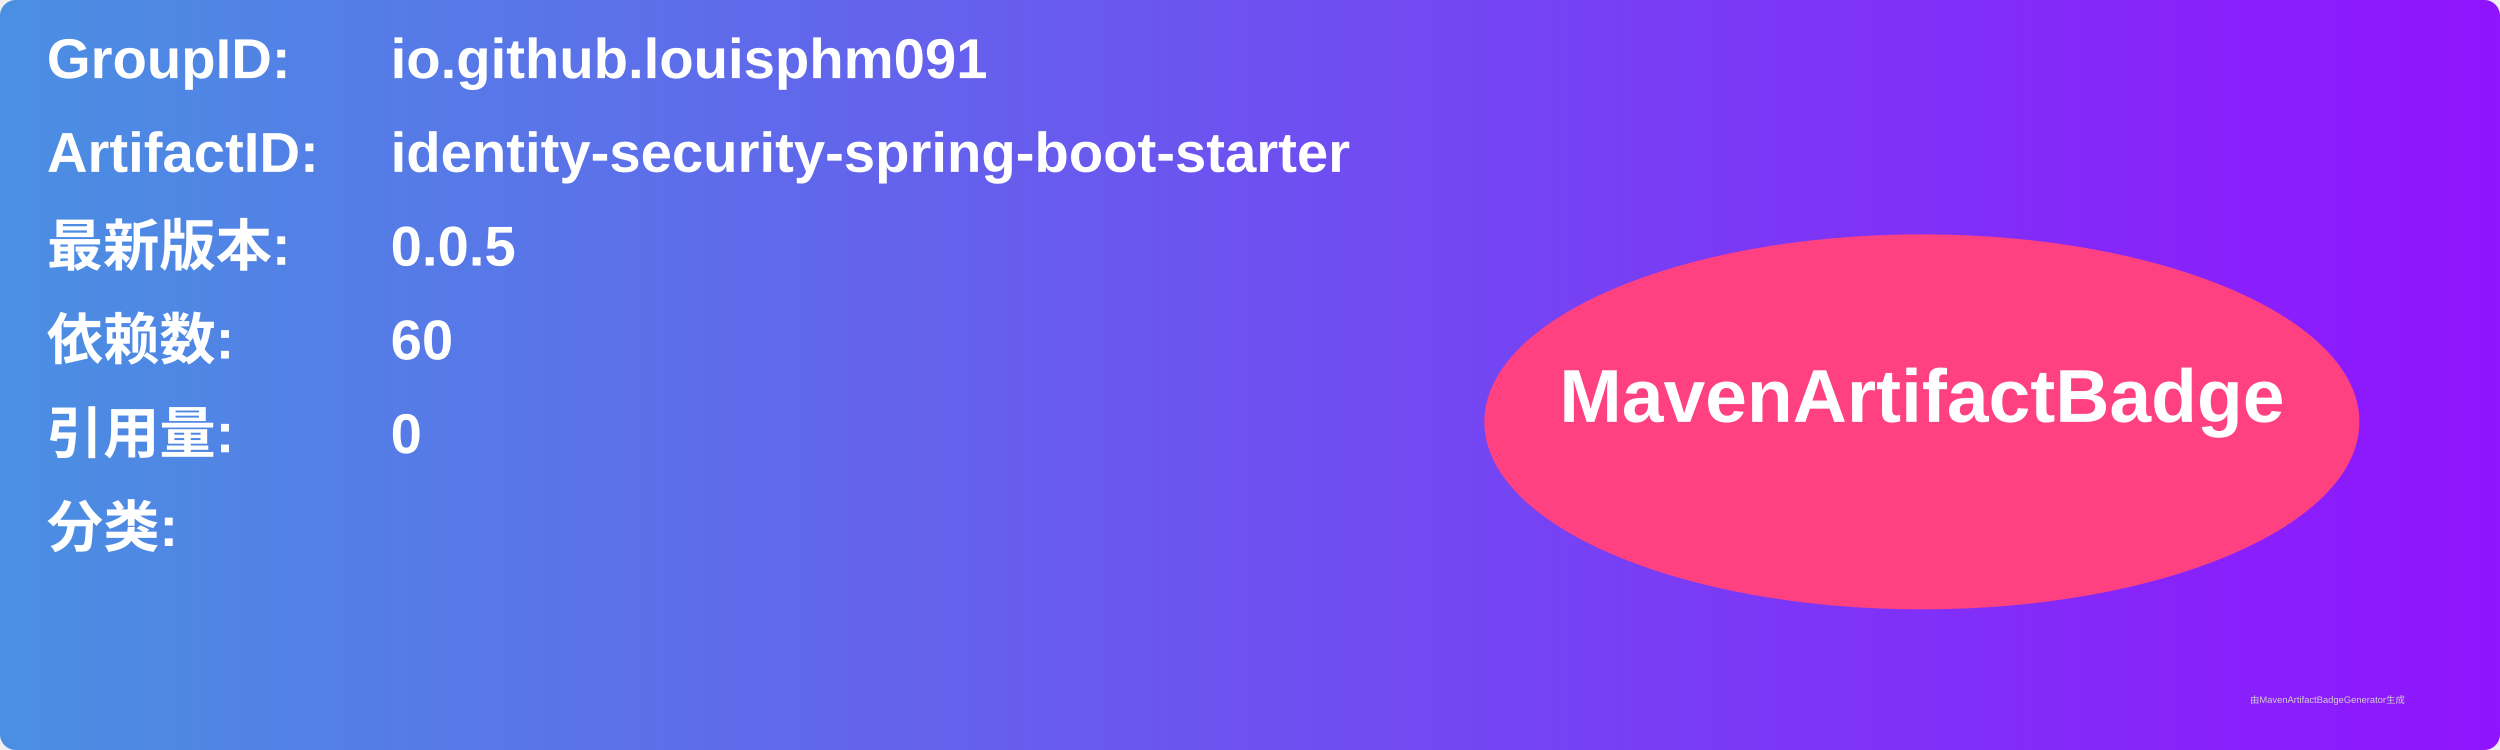
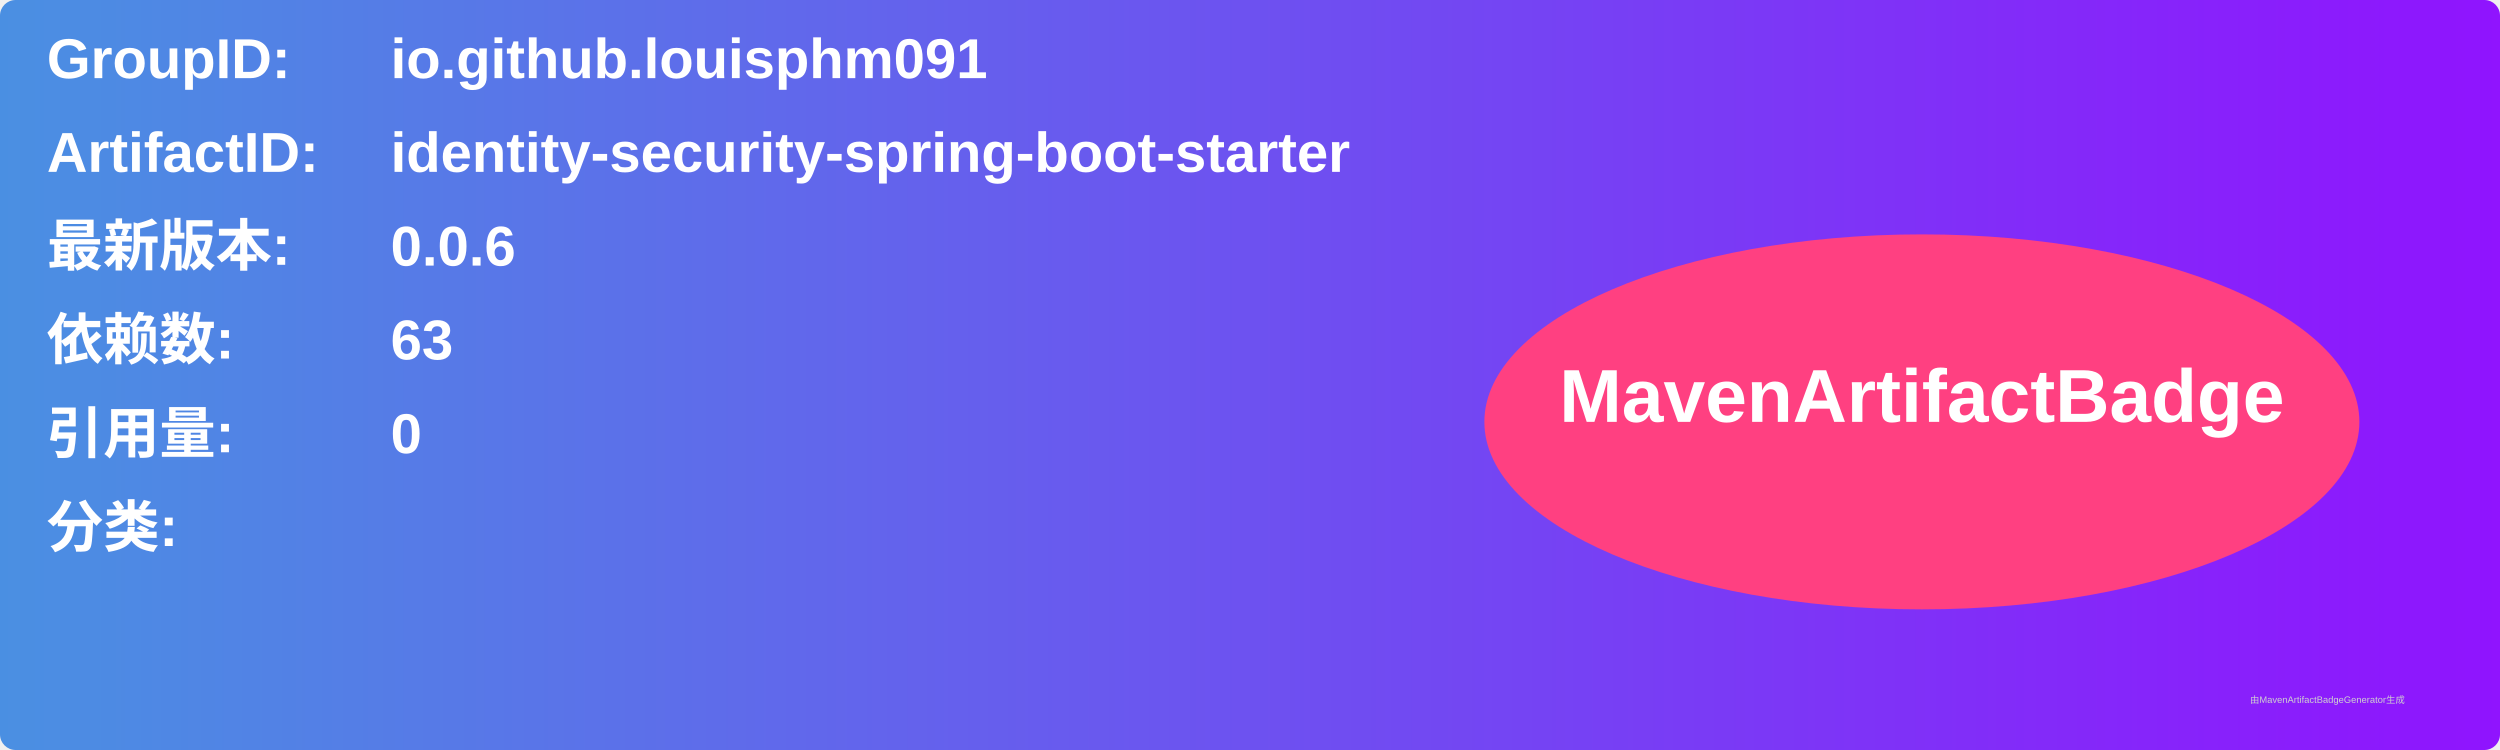
<svg xmlns="http://www.w3.org/2000/svg" width="800" height="240" viewBox="0 0 800 240">
  <linearGradient id="grad" x1="0%" y1="0%" x2="100%" y2="0%">
    <stop offset="0%" stop-color="#4a90e2" />
    <stop offset="100%" stop-color="#9013fe" />
  </linearGradient>
  <rect width="100%" height="100%" rx="5" ry="5" fill="url(#grad)" />
  <g transform="translate(15, 15)">
    <text x="0" y="10" font-family="Arial" font-size="18" fill="white" font-weight="bold" width="260">GroupID:</text>
    <text x="110" y="10" font-family="Arial" font-size="18" fill="white" font-weight="bold" width="460">io.github.louisphm091</text>
    <text x="0" y="40" font-family="Arial" font-size="18" fill="white" font-weight="bold" width="260">ArtifactID:</text>
    <text x="110" y="40" font-family="Arial" font-size="18" fill="white" font-weight="bold" width="460">identity-security-spring-boot-starter</text>
    <text x="0" y="70" font-family="Arial" font-size="18" fill="white" font-weight="bold">最新版本:</text>
    <text x="110" y="70" font-family="Arial" font-size="18" fill="white" font-weight="bold">
-       <tspan font-weight="bold">0.0.5</tspan>
+       <tspan font-weight="bold">0.0.6</tspan>
    </text>
    <text x="0" y="100" font-family="Arial" font-size="18" fill="white" font-weight="bold">依赖数: </text>
    <text x="110" y="100" font-family="Arial" font-size="18" fill="white">
-       <tspan font-weight="bold">60</tspan>
+       <tspan font-weight="bold">63</tspan>
    </text>
    <text x="0" y="130" font-family="Arial" font-size="18" fill="white" font-weight="bold">引用量: </text>
    <text x="110" y="130" font-family="Arial" font-size="18" fill="white">
      <tspan font-weight="bold">0</tspan>
    </text>
    <text x="0" y="160" font-family="Arial" font-size="18" fill="white" font-weight="bold">分类:</text>
    <text x="10" y="190" font-family="Arial" font-size="10" fill="white">
      <tspan font-weight="bold" />
    </text>
    <ellipse cx="600" cy="120" rx="140" ry="60" fill="#ff4081" />
    <text x="600" y="120" text-anchor="middle" font-family="Arial" font-size="24" fill="white" font-weight="bold">MavenArtifactBadge</text>
  </g>
  <text x="720" y="225" font-family="Arial" font-size="3" fill="#d0d0d0">由MavenArtifactBadgeGenerator生成</text>
</svg>
